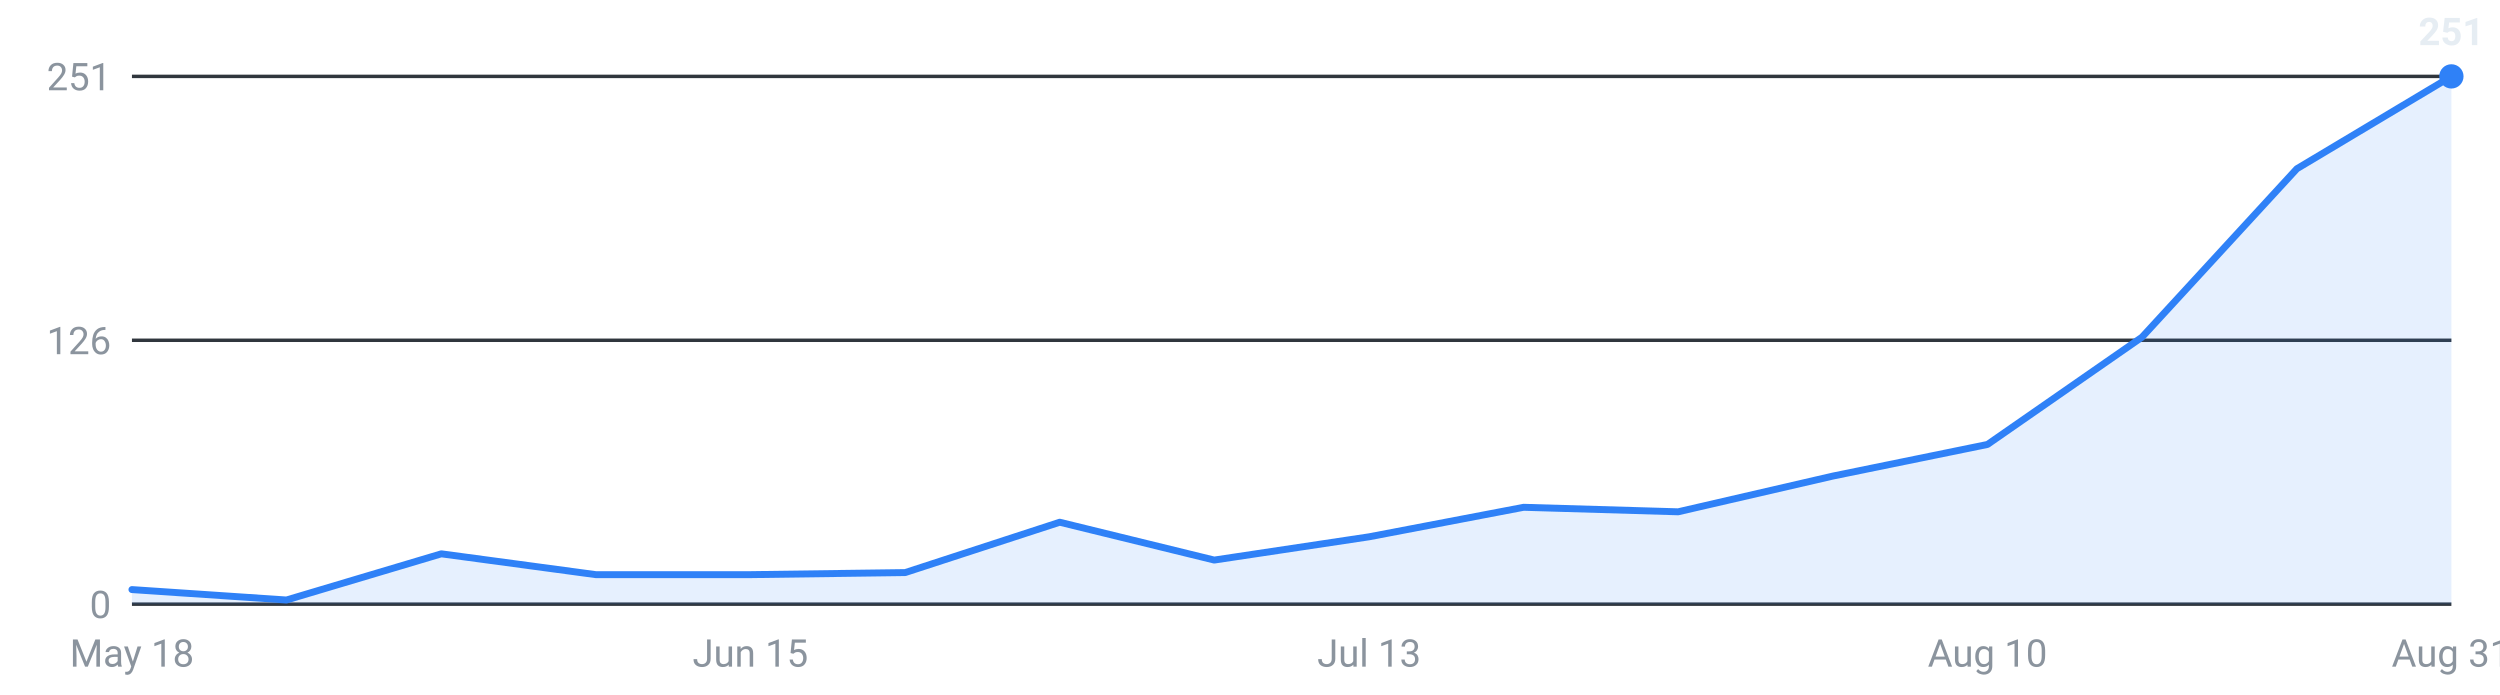
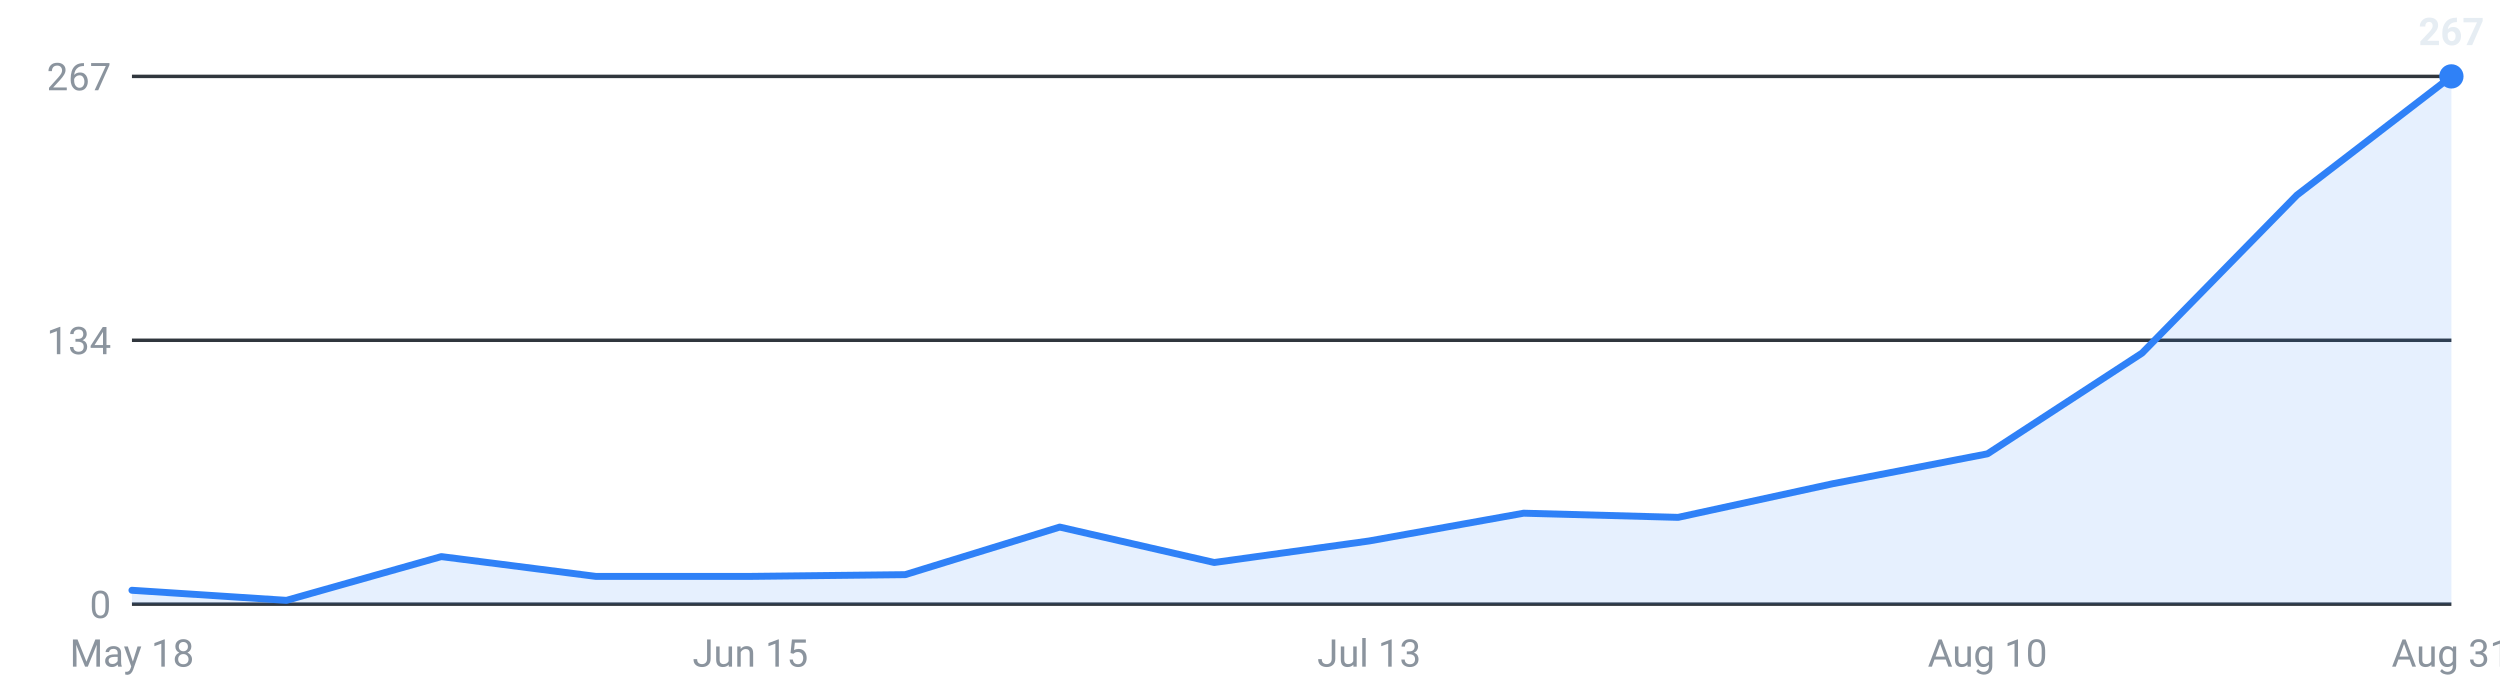
<svg xmlns="http://www.w3.org/2000/svg" viewBox="0 0 720 200" width="720" height="200" role="img" aria-label="Internships posted per week, last 16 weeks">
  <g font-family="-apple-system,Segoe UI,Roboto,sans-serif" font-size="11">
    <line x1="38" y1="174.0" x2="706" y2="174.0" stroke="#30363d" stroke-width="1" />
    <text x="32" y="178.0" text-anchor="end" fill="#8b949e">0</text>
    <line x1="38" y1="98.0" x2="706" y2="98.0" stroke="#30363d" stroke-width="1" />
-     <text x="32" y="102.0" text-anchor="end" fill="#8b949e">126</text>
+     <text x="32" y="102.0" text-anchor="end" fill="#8b949e">134</text>
    <line x1="38" y1="22.0" x2="706" y2="22.0" stroke="#30363d" stroke-width="1" />
-     <text x="32" y="26.0" text-anchor="end" fill="#8b949e">251</text>
-     <path d="M38.0,174 L38.0,169.8 L82.5,172.8 L127.1,159.5 L171.6,165.5 L216.1,165.5 L260.7,164.9 L305.2,150.4 L349.7,161.3 L394.3,154.6 L438.8,146.1 L483.3,147.4 L527.9,137.1 L572.4,128.0 L616.9,97.1 L661.5,48.6 L706.0,22.0 L706.0,174 Z" fill="#2f81f7" fill-opacity="0.12" />
-     <polyline points="38.0,169.8 82.5,172.8 127.1,159.5 171.6,165.5 216.1,165.5 260.7,164.9 305.2,150.4 349.7,161.3 394.3,154.6 438.8,146.1 483.3,147.4 527.9,137.1 572.4,128.0 616.9,97.1 661.5,48.6 706.0,22.0" fill="none" stroke="#2f81f7" stroke-width="2" stroke-linejoin="round" stroke-linecap="round" />
+     <text x="32" y="26.0" text-anchor="end" fill="#8b949e">267</text>
+     <path d="M38.0,174 L38.0,170.0 L82.5,172.9 L127.1,160.3 L171.6,166.0 L216.1,166.0 L260.7,165.5 L305.2,151.8 L349.7,162.0 L394.3,155.8 L438.8,147.8 L483.3,149.0 L527.9,139.3 L572.4,130.7 L616.9,101.7 L661.5,56.2 L706.0,22.0 L706.0,174 Z" fill="#2f81f7" fill-opacity="0.12" />
+     <polyline points="38.0,170.0 82.5,172.9 127.1,160.3 171.6,166.0 216.1,166.0 260.7,165.5 305.2,151.8 349.7,162.0 394.3,155.8 438.8,147.8 483.3,149.0 527.9,139.3 572.4,130.7 616.9,101.7 661.5,56.2 706.0,22.0" fill="none" stroke="#2f81f7" stroke-width="2" stroke-linejoin="round" stroke-linecap="round" />
    <circle cx="706.0" cy="22.0" r="3.5" fill="#2f81f7" />
-     <text x="706.0" y="13.0" text-anchor="middle" fill="#e6edf3" font-weight="600">251</text>
+     <text x="706.0" y="13.0" text-anchor="middle" fill="#e6edf3" font-weight="600">267</text>
    <text x="38.0" y="192" text-anchor="middle" fill="#8b949e">May 18</text>
    <text x="216.1" y="192" text-anchor="middle" fill="#8b949e">Jun 15</text>
    <text x="394.3" y="192" text-anchor="middle" fill="#8b949e">Jul 13</text>
    <text x="572.4" y="192" text-anchor="middle" fill="#8b949e">Aug 10</text>
    <text x="706.0" y="192" text-anchor="middle" fill="#8b949e">Aug 31</text>
  </g>
</svg>
